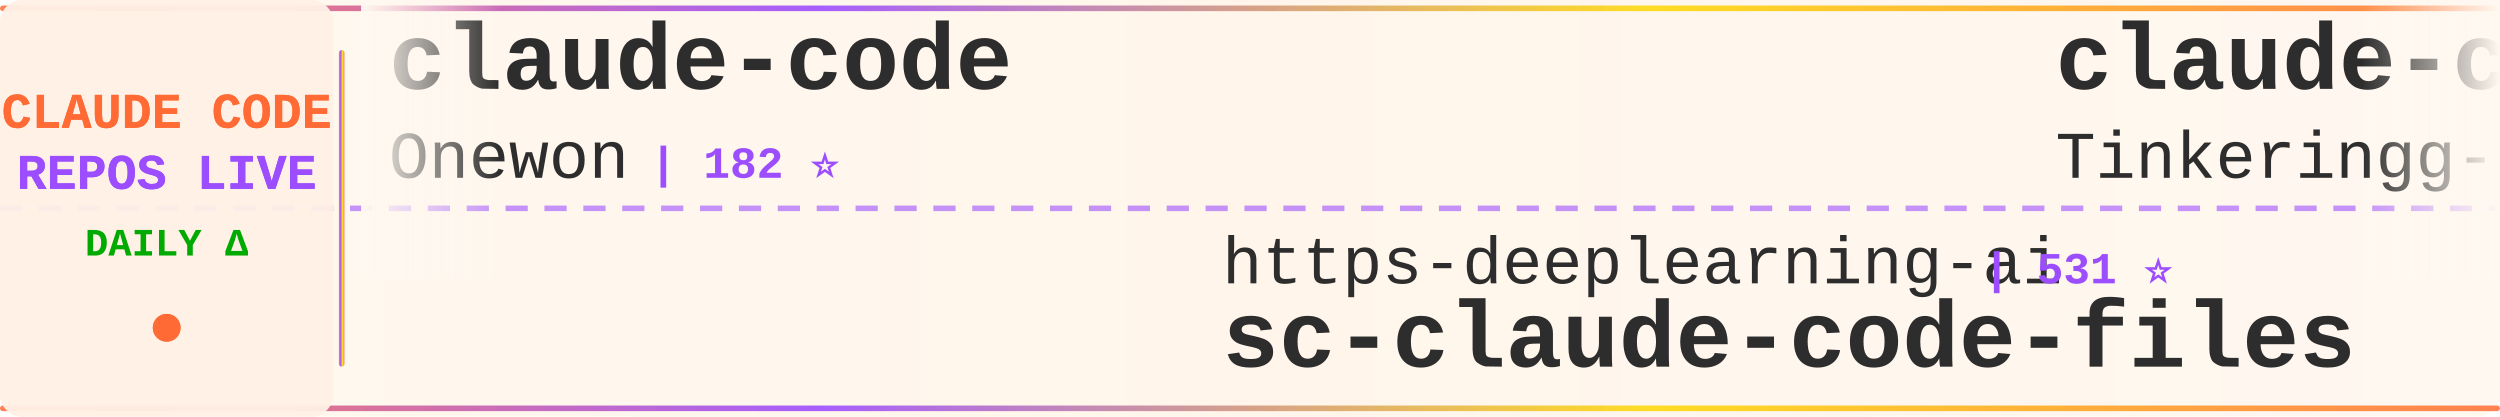
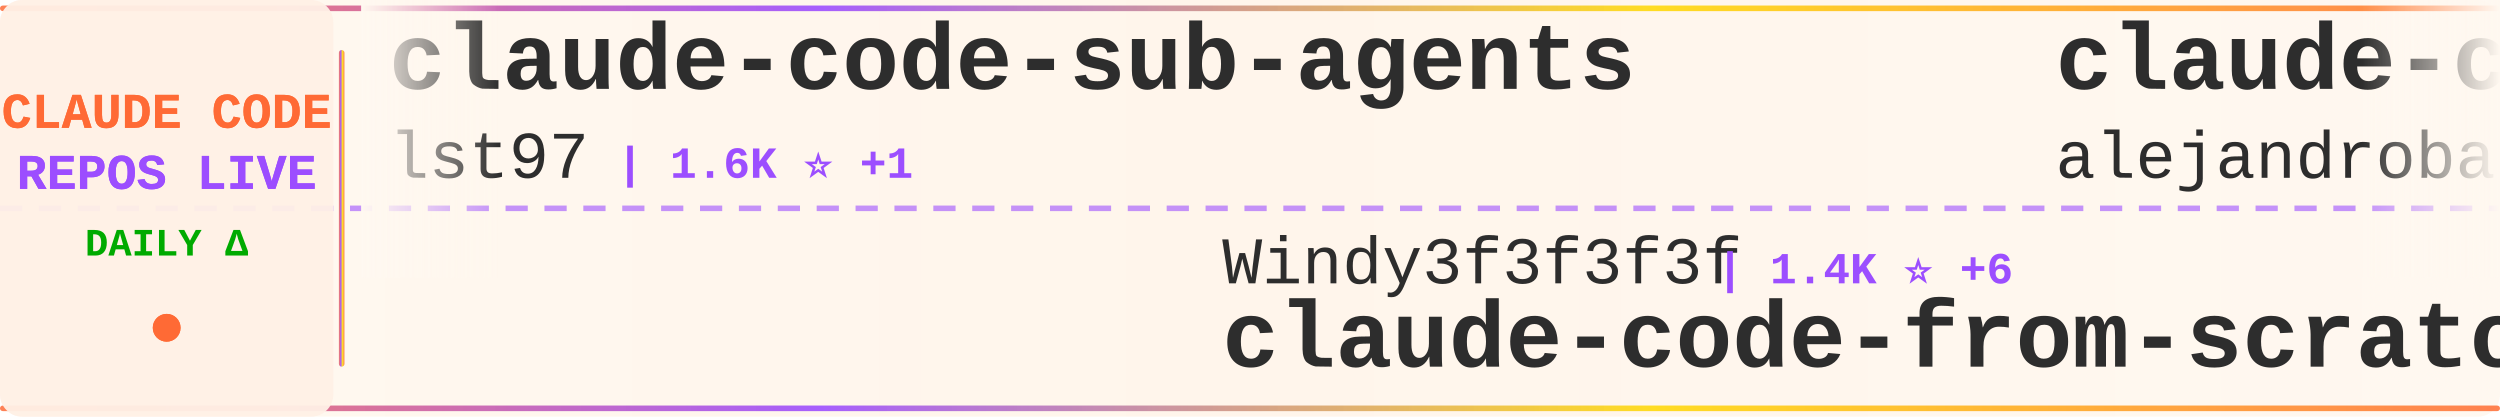
<svg xmlns="http://www.w3.org/2000/svg" width="900" height="150">
  <defs>
    <linearGradient id="tickerBg" x1="0%" y1="0%" x2="100%" y2="0%">
      <stop offset="0%" style="stop-color:#fff8f0;stop-opacity:0.98" />
      <stop offset="50%" style="stop-color:#fff5eb;stop-opacity:1" />
      <stop offset="100%" style="stop-color:#fff8f0;stop-opacity:0.98" />
    </linearGradient>
    <linearGradient id="borderGrad" x1="0%" y1="0%" x2="100%" y2="0%">
      <stop offset="0%" style="stop-color:#FF6B35;stop-opacity:0.85">
        <animate attributeName="stop-opacity" values="0.85;1;0.85" dur="2s" repeatCount="indefinite" />
      </stop>
      <stop offset="33%" style="stop-color:#9C4EFF;stop-opacity:0.9">
        <animate attributeName="stop-opacity" values="0.9;1;0.9" dur="2.2s" repeatCount="indefinite" />
      </stop>
      <stop offset="66%" style="stop-color:#FFD700;stop-opacity:0.85">
        <animate attributeName="stop-opacity" values="0.85;1;0.85" dur="1.8s" repeatCount="indefinite" />
      </stop>
      <stop offset="100%" style="stop-color:#FF6B35;stop-opacity:0.85">
        <animate attributeName="stop-opacity" values="0.85;1;0.85" dur="2s" repeatCount="indefinite" />
      </stop>
    </linearGradient>
    <filter id="textGlow">
      <feGaussianBlur stdDeviation="0.15" result="coloredBlur" />
      <feMerge>
        <feMergeNode in="coloredBlur" />
        <feMergeNode in="SourceGraphic" />
      </feMerge>
    </filter>
    <filter id="metricGlow">
      <feGaussianBlur stdDeviation="0.2" result="coloredBlur" />
      <feMerge>
        <feMergeNode in="coloredBlur" />
        <feMergeNode in="SourceGraphic" />
      </feMerge>
    </filter>
    <linearGradient id="leftFade" x1="0%" y1="0%" x2="100%" y2="0%">
      <stop offset="0%" style="stop-color:#fff8f0;stop-opacity:1" />
      <stop offset="100%" style="stop-color:#fff8f0;stop-opacity:0" />
    </linearGradient>
    <linearGradient id="rightFade" x1="0%" y1="0%" x2="100%" y2="0%">
      <stop offset="0%" style="stop-color:#fff8f0;stop-opacity:0" />
      <stop offset="100%" style="stop-color:#fff8f0;stop-opacity:1" />
    </linearGradient>
  </defs>
  <rect width="900" height="150" fill="url(#tickerBg)" rx="8" />
  <rect x="0" y="2" width="900" height="2" fill="url(#borderGrad)" rx="1" />
  <rect x="0" y="146" width="900" height="2" fill="url(#borderGrad)" rx="1" />
  <line x1="0" y1="75" x2="900" y2="75" stroke="#9C4EFF" stroke-width="2" stroke-dasharray="8 6" opacity="0.6" />
  <rect x="0" y="0" width="120" height="150" fill="#fff0e6" opacity="0.95" rx="8" />
  <text x="60" y="46" font-family="'Courier New', monospace" font-size="18" font-weight="bold" fill="#FF6B35" text-anchor="middle" filter="url(#textGlow)">
    CLAUDE CODE
  </text>
  <text x="60" y="68" font-family="'Courier New', monospace" font-size="18" font-weight="bold" fill="#9C4EFF" text-anchor="middle" filter="url(#textGlow)">
    REPOS LIVE
  </text>
  <text x="60" y="92" font-family="'Courier New', monospace" font-size="14" font-weight="bold" fill="#00aa00" text-anchor="middle">
    DAILY Δ
  </text>
  <circle cx="60" cy="118" r="5" fill="#FF6B35" filter="url(#metricGlow)">
    <animate attributeName="r" values="4;6;4" dur="1.5s" repeatCount="indefinite" />
    <animate attributeName="opacity" values="0.6;1;0.6" dur="1.5s" repeatCount="indefinite" />
  </circle>
  <rect x="122" y="18" width="2" height="114" fill="url(#borderGrad)" rx="1" />
  <clipPath id="tickerClip">
    <rect x="130" y="0" width="770" height="150" />
  </clipPath>
  <g clip-path="url(#tickerClip)">
    <g id="tickerItems">
      <animateTransform attributeName="transform" attributeType="XML" type="translate" from="0 0" to="-3000 0" dur="54s" repeatCount="indefinite" />
      <g transform="translate(0, 0)">
-         <text x="140" y="32" font-family="'Courier New', monospace" font-size="34" font-weight="bold" fill="#2d2d2d">claude-code</text>
-         <text x="140" y="64" font-family="'Courier New', monospace" font-size="24" font-weight="normal" fill="#2d2d2d" opacity="1.0">Onewon</text>
-         <text x="234" y="64" font-family="'Courier New', monospace" font-size="16" font-weight="bold" fill="#9C4EFF"> | 182 ⭐</text>
+         <text x="140" y="32" font-family="'Courier New', monospace" font-size="34" font-weight="bold" fill="#2d2d2d">claude-code-sub-agents</text>
+         <text x="140" y="64" font-family="'Courier New', monospace" font-size="24" font-weight="normal" fill="#2d2d2d" opacity="1.0">lst97</text>
+         <text x="222" y="64" font-family="'Courier New', monospace" font-size="16" font-weight="bold" fill="#9C4EFF"> | 1.6K ⭐ +1</text>
      </g>
      <g transform="translate(300, 0)">
-         <text x="140" y="102" font-family="'Courier New', monospace" font-size="24" font-weight="normal" fill="#2d2d2d" opacity="1.0">https-deeplearning-ai</text>
-         <text x="414" y="102" font-family="'Courier New', monospace" font-size="16" font-weight="bold" fill="#9C4EFF"> | 531 ⭐</text>
-         <text x="140" y="132" font-family="'Courier New', monospace" font-size="34" font-weight="bold" fill="#2d2d2d">sc-claude-code-files</text>
+         <text x="140" y="102" font-family="'Courier New', monospace" font-size="24" font-weight="normal" fill="#2d2d2d" opacity="1.0">Windy3f3f3f3f</text>
+         <text x="318" y="102" font-family="'Courier New', monospace" font-size="16" font-weight="bold" fill="#9C4EFF"> | 1.4K ⭐ +6</text>
+         <text x="140" y="132" font-family="'Courier New', monospace" font-size="34" font-weight="bold" fill="#2d2d2d">claude-code-from-scratch</text>
      </g>
      <g transform="translate(600, 0)">
-         <text x="140" y="32" font-family="'Courier New', monospace" font-size="34" font-weight="bold" fill="#2d2d2d">claude-code</text>
-         <text x="140" y="64" font-family="'Courier New', monospace" font-size="24" font-weight="normal" fill="#2d2d2d" opacity="1.0">Tinkeringg-Lab</text>
-         <text x="330" y="64" font-family="'Courier New', monospace" font-size="16" font-weight="bold" fill="#9C4EFF"> | 207 ⭐</text>
+         <text x="140" y="32" font-family="'Courier New', monospace" font-size="34" font-weight="bold" fill="#2d2d2d">claude-code-from-source</text>
+         <text x="140" y="64" font-family="'Courier New', monospace" font-size="24" font-weight="normal" fill="#2d2d2d" opacity="1.0">alejandrobalderas</text>
+         <text x="366" y="64" font-family="'Courier New', monospace" font-size="16" font-weight="bold" fill="#9C4EFF"> | 2.2K ⭐ +27</text>
      </g>
      <g transform="translate(900, 0)">
-         <text x="140" y="102" font-family="'Courier New', monospace" font-size="24" font-weight="normal" fill="#2d2d2d" opacity="1.0">mehmoodosman</text>
-         <text x="306" y="102" font-family="'Courier New', monospace" font-size="16" font-weight="bold" fill="#9C4EFF"> | 167 ⭐ +1</text>
-         <text x="140" y="132" font-family="'Courier New', monospace" font-size="34" font-weight="bold" fill="#2d2d2d">claude-code</text>
+         <text x="140" y="102" font-family="'Courier New', monospace" font-size="24" font-weight="normal" fill="#2d2d2d" opacity="1.0">Piebald-AI</text>
+         <text x="282" y="102" font-family="'Courier New', monospace" font-size="16" font-weight="bold" fill="#9C4EFF"> | 11.2K ⭐ +23</text>
+         <text x="140" y="132" font-family="'Courier New', monospace" font-size="34" font-weight="bold" fill="#2d2d2d">claude-code-system-promp...</text>
      </g>
      <g transform="translate(1200, 0)">
-         <text x="140" y="32" font-family="'Courier New', monospace" font-size="34" font-weight="bold" fill="#2d2d2d">claude-code</text>
-         <text x="140" y="64" font-family="'Courier New', monospace" font-size="24" font-weight="normal" fill="#2d2d2d" opacity="1.0">codeaashu</text>
-         <text x="270" y="64" font-family="'Courier New', monospace" font-size="16" font-weight="bold" fill="#9C4EFF"> | 3.0K ⭐ +15</text>
+         <text x="140" y="32" font-family="'Courier New', monospace" font-size="34" font-weight="bold" fill="#2d2d2d">sc-claude-code-files</text>
+         <text x="140" y="64" font-family="'Courier New', monospace" font-size="24" font-weight="normal" fill="#2d2d2d" opacity="1.0">https-deeplearning-ai</text>
+         <text x="414" y="64" font-family="'Courier New', monospace" font-size="16" font-weight="bold" fill="#9C4EFF"> | 531 ⭐</text>
      </g>
      <g transform="translate(1500, 0)">
-         <text x="140" y="102" font-family="'Courier New', monospace" font-size="24" font-weight="normal" fill="#2d2d2d" opacity="1.0">davila7</text>
-         <text x="246" y="102" font-family="'Courier New', monospace" font-size="16" font-weight="bold" fill="#9C4EFF"> | 28.2K ⭐ +24</text>
-         <text x="140" y="132" font-family="'Courier New', monospace" font-size="34" font-weight="bold" fill="#2d2d2d">claude-code-templates</text>
+         <text x="140" y="102" font-family="'Courier New', monospace" font-size="24" font-weight="normal" fill="#2d2d2d" opacity="1.0">rohitg00</text>
+         <text x="258" y="102" font-family="'Courier New', monospace" font-size="16" font-weight="bold" fill="#9C4EFF"> | 2.1K ⭐ +11</text>
+         <text x="140" y="132" font-family="'Courier New', monospace" font-size="34" font-weight="bold" fill="#2d2d2d">awesome-claude-code-tool...</text>
      </g>
      <g transform="translate(1800, 0)">
-         <text x="140" y="32" font-family="'Courier New', monospace" font-size="34" font-weight="bold" fill="#2d2d2d">claude-code-ultimate-gui...</text>
-         <text x="140" y="64" font-family="'Courier New', monospace" font-size="24" font-weight="normal" fill="#2d2d2d" opacity="1.0">FlorianBruniaux</text>
-         <text x="342" y="64" font-family="'Courier New', monospace" font-size="16" font-weight="bold" fill="#9C4EFF"> | 5.1K ⭐ +16</text>
+         <text x="140" y="32" font-family="'Courier New', monospace" font-size="34" font-weight="bold" fill="#2d2d2d">claude-code</text>
+         <text x="140" y="64" font-family="'Courier New', monospace" font-size="24" font-weight="normal" fill="#2d2d2d" opacity="1.0">lowcortisolprogrammer</text>
+         <text x="414" y="64" font-family="'Courier New', monospace" font-size="16" font-weight="bold" fill="#9C4EFF"> | 171 ⭐</text>
      </g>
      <g transform="translate(2100, 0)">
-         <text x="140" y="102" font-family="'Courier New', monospace" font-size="24" font-weight="normal" fill="#2d2d2d" opacity="1.0">fuergaosi233</text>
-         <text x="306" y="102" font-family="'Courier New', monospace" font-size="16" font-weight="bold" fill="#9C4EFF"> | 2.7K ⭐ +3</text>
-         <text x="140" y="132" font-family="'Courier New', monospace" font-size="34" font-weight="bold" fill="#2d2d2d">claude-code-proxy</text>
+         <text x="140" y="102" font-family="'Courier New', monospace" font-size="24" font-weight="normal" fill="#2d2d2d" opacity="1.0">ding113</text>
+         <text x="246" y="102" font-family="'Courier New', monospace" font-size="16" font-weight="bold" fill="#9C4EFF"> | 3.1K ⭐ +8</text>
+         <text x="140" y="132" font-family="'Courier New', monospace" font-size="34" font-weight="bold" fill="#2d2d2d">claude-code-hub</text>
      </g>
      <g transform="translate(2400, 0)">
-         <text x="140" y="32" font-family="'Courier New', monospace" font-size="34" font-weight="bold" fill="#2d2d2d">claude-code</text>
-         <text x="140" y="64" font-family="'Courier New', monospace" font-size="24" font-weight="normal" fill="#2d2d2d" opacity="1.0">tanbiralam</text>
-         <text x="282" y="64" font-family="'Courier New', monospace" font-size="16" font-weight="bold" fill="#9C4EFF"> | 1.9K ⭐ +3</text>
+         <text x="140" y="32" font-family="'Courier New', monospace" font-size="34" font-weight="bold" fill="#2d2d2d">collection-claude-code-s...</text>
+         <text x="140" y="64" font-family="'Courier New', monospace" font-size="24" font-weight="normal" fill="#2d2d2d" opacity="1.0">chauncygu</text>
+         <text x="270" y="64" font-family="'Courier New', monospace" font-size="16" font-weight="bold" fill="#9C4EFF"> | 2.6K ⭐ +5</text>
      </g>
      <g transform="translate(2700, 0)">
-         <text x="140" y="102" font-family="'Courier New', monospace" font-size="24" font-weight="normal" fill="#2d2d2d" opacity="1.0">ykdojo</text>
-         <text x="234" y="102" font-family="'Courier New', monospace" font-size="16" font-weight="bold" fill="#9C4EFF"> | 8.8K ⭐ +13</text>
-         <text x="140" y="132" font-family="'Courier New', monospace" font-size="34" font-weight="bold" fill="#2d2d2d">claude-code-tips</text>
+         <text x="140" y="102" font-family="'Courier New', monospace" font-size="24" font-weight="normal" fill="#2d2d2d" opacity="1.0">huangjia2019</text>
+         <text x="306" y="102" font-family="'Courier New', monospace" font-size="16" font-weight="bold" fill="#9C4EFF"> | 856 ⭐ +4</text>
+         <text x="140" y="132" font-family="'Courier New', monospace" font-size="34" font-weight="bold" fill="#2d2d2d">claude-code-engineering</text>
      </g>
      <g transform="translate(3000, 0)">
-         <text x="140" y="32" font-family="'Courier New', monospace" font-size="34" font-weight="bold" fill="#2d2d2d">claude-code</text>
-         <text x="140" y="64" font-family="'Courier New', monospace" font-size="24" font-weight="normal" fill="#2d2d2d" opacity="1.0">Onewon</text>
-         <text x="234" y="64" font-family="'Courier New', monospace" font-size="16" font-weight="bold" fill="#9C4EFF"> | 182 ⭐</text>
+         <text x="140" y="32" font-family="'Courier New', monospace" font-size="34" font-weight="bold" fill="#2d2d2d">claude-code-sub-agents</text>
+         <text x="140" y="64" font-family="'Courier New', monospace" font-size="24" font-weight="normal" fill="#2d2d2d" opacity="1.0">lst97</text>
+         <text x="222" y="64" font-family="'Courier New', monospace" font-size="16" font-weight="bold" fill="#9C4EFF"> | 1.6K ⭐ +1</text>
      </g>
      <g transform="translate(3300, 0)">
-         <text x="140" y="102" font-family="'Courier New', monospace" font-size="24" font-weight="normal" fill="#2d2d2d" opacity="1.0">https-deeplearning-ai</text>
-         <text x="414" y="102" font-family="'Courier New', monospace" font-size="16" font-weight="bold" fill="#9C4EFF"> | 531 ⭐</text>
-         <text x="140" y="132" font-family="'Courier New', monospace" font-size="34" font-weight="bold" fill="#2d2d2d">sc-claude-code-files</text>
+         <text x="140" y="102" font-family="'Courier New', monospace" font-size="24" font-weight="normal" fill="#2d2d2d" opacity="1.0">Windy3f3f3f3f</text>
+         <text x="318" y="102" font-family="'Courier New', monospace" font-size="16" font-weight="bold" fill="#9C4EFF"> | 1.4K ⭐ +6</text>
+         <text x="140" y="132" font-family="'Courier New', monospace" font-size="34" font-weight="bold" fill="#2d2d2d">claude-code-from-scratch</text>
      </g>
      <g transform="translate(3600, 0)">
-         <text x="140" y="32" font-family="'Courier New', monospace" font-size="34" font-weight="bold" fill="#2d2d2d">claude-code</text>
-         <text x="140" y="64" font-family="'Courier New', monospace" font-size="24" font-weight="normal" fill="#2d2d2d" opacity="1.0">Tinkeringg-Lab</text>
-         <text x="330" y="64" font-family="'Courier New', monospace" font-size="16" font-weight="bold" fill="#9C4EFF"> | 207 ⭐</text>
+         <text x="140" y="32" font-family="'Courier New', monospace" font-size="34" font-weight="bold" fill="#2d2d2d">claude-code-from-source</text>
+         <text x="140" y="64" font-family="'Courier New', monospace" font-size="24" font-weight="normal" fill="#2d2d2d" opacity="1.0">alejandrobalderas</text>
+         <text x="366" y="64" font-family="'Courier New', monospace" font-size="16" font-weight="bold" fill="#9C4EFF"> | 2.2K ⭐ +27</text>
      </g>
      <g transform="translate(3900, 0)">
-         <text x="140" y="102" font-family="'Courier New', monospace" font-size="24" font-weight="normal" fill="#2d2d2d" opacity="1.0">mehmoodosman</text>
-         <text x="306" y="102" font-family="'Courier New', monospace" font-size="16" font-weight="bold" fill="#9C4EFF"> | 167 ⭐ +1</text>
-         <text x="140" y="132" font-family="'Courier New', monospace" font-size="34" font-weight="bold" fill="#2d2d2d">claude-code</text>
+         <text x="140" y="102" font-family="'Courier New', monospace" font-size="24" font-weight="normal" fill="#2d2d2d" opacity="1.0">Piebald-AI</text>
+         <text x="282" y="102" font-family="'Courier New', monospace" font-size="16" font-weight="bold" fill="#9C4EFF"> | 11.2K ⭐ +23</text>
+         <text x="140" y="132" font-family="'Courier New', monospace" font-size="34" font-weight="bold" fill="#2d2d2d">claude-code-system-promp...</text>
      </g>
    </g>
  </g>
  <rect x="130" y="0" width="50" height="100" fill="url(#leftFade)" />
  <rect x="850" y="0" width="50" height="100" fill="url(#rightFade)" />
</svg>
